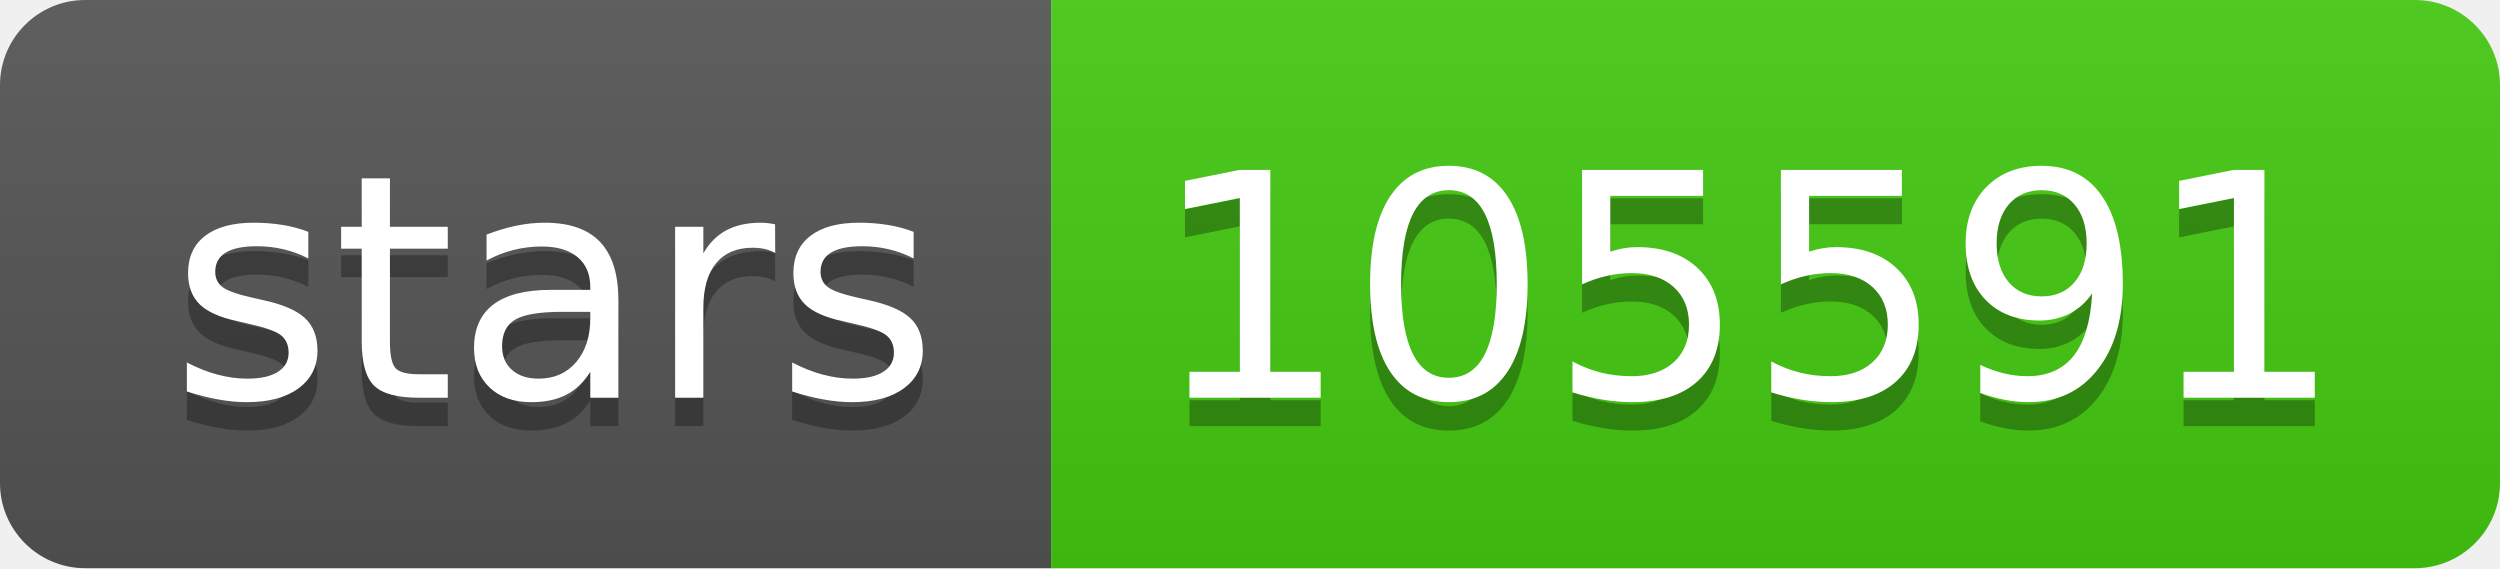
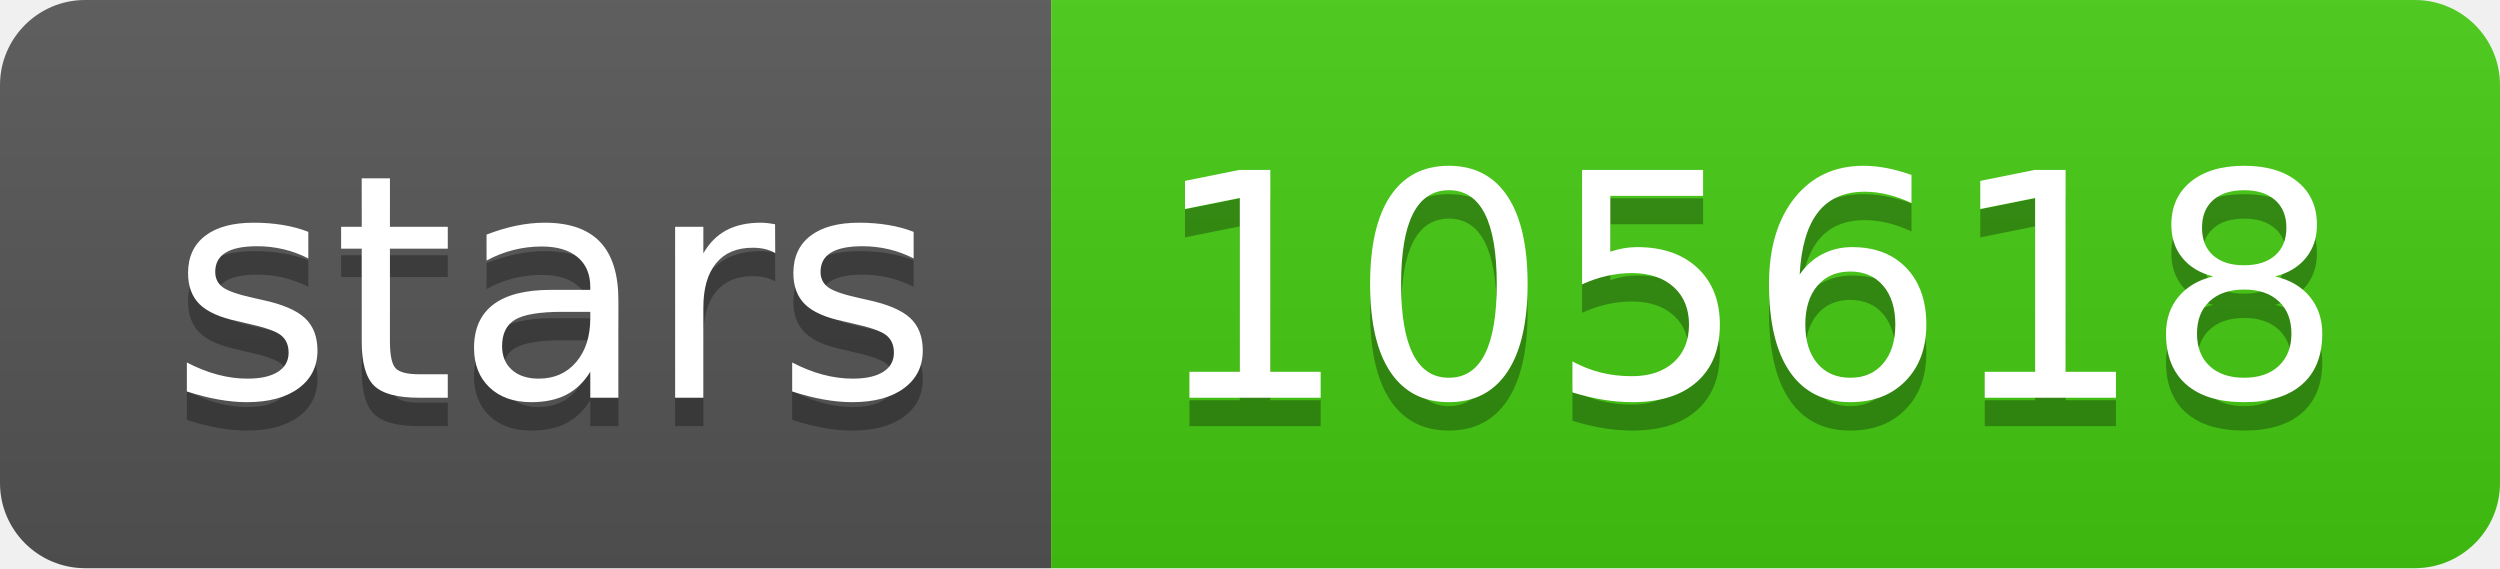
- <svg xmlns="http://www.w3.org/2000/svg" width="88" height="20" role="img" aria-label="stars: 105591">
+ <svg xmlns="http://www.w3.org/2000/svg" width="88" height="20" role="img" aria-label="stars: 105618">
  <linearGradient id="s" x2="0" y2="100%">
    <stop offset="0" stop-color="#bbb" stop-opacity=".1" />
    <stop offset="1" stop-opacity=".1" />
  </linearGradient>
  <clipPath id="r">
    <rect width="88" height="20" rx="3" fill="#fff" />
  </clipPath>
  <g clip-path="url(#r)">
    <rect width="37" height="20" fill="#555" />
    <rect x="37" width="51" height="20" fill="#4c1" />
    <rect width="88" height="20" fill="url(#s)" />
  </g>
  <g fill="#fff" text-anchor="middle" font-family="Verdana,Geneva,DejaVu Sans,sans-serif" text-rendering="geometricPrecision" font-size="110">
    <text aria-hidden="true" x="195" y="150" fill="#010101" fill-opacity=".3" transform="scale(.1)" textLength="270">stars</text>
    <text x="195" y="140" transform="scale(.1)" fill="#fff" textLength="270">stars</text>
-     <text aria-hidden="true" x="615" y="150" fill="#010101" fill-opacity=".3" transform="scale(.1)" textLength="410">105591</text>
-     <text x="615" y="140" transform="scale(.1)" fill="#fff" textLength="410">105591</text>
+     <text aria-hidden="true" x="615" y="150" fill="#010101" fill-opacity=".3" transform="scale(.1)" textLength="410">105618</text>
+     <text x="615" y="140" transform="scale(.1)" fill="#fff" textLength="410">105618</text>
  </g>
</svg>
